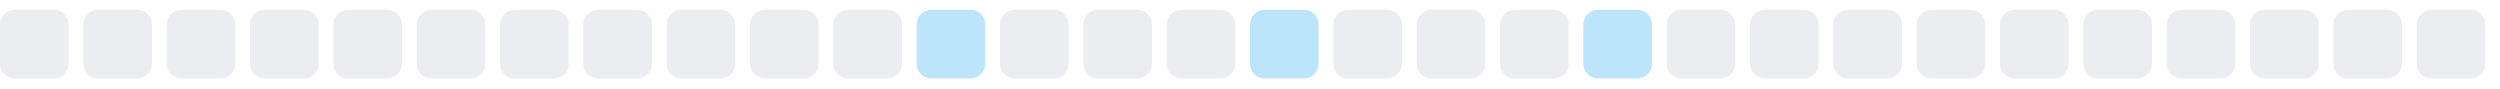
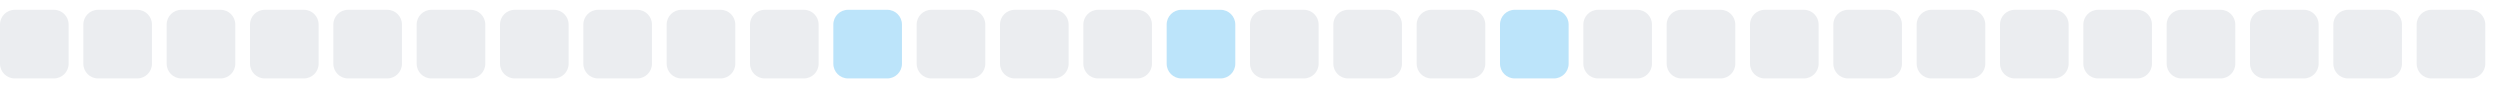
<svg xmlns="http://www.w3.org/2000/svg" width="255" height="9">
  <style>
        .level0 { fill: #ebedf0; }
        .level1 { fill: #bce4fa; }
        .level2 { fill: #75c7f7; }
        .level3 { fill: #30a9f2; }
        .level4 { fill: #008ee6; }
        @media (prefers-color-scheme: dark) {
          .level0 { fill: #161b22; }
          .level1 { fill: #0b3b5c; }
          .level2 { fill: #0a6299; }
          .level3 { fill: #008ee6; }
          .level4 { fill: #5bc4ff; }
        }
      </style>
  <rect x="0.0" y="1" width="7" height="7" rx="1.5" ry="1.5" class="level0" />
  <rect x="8.5" y="1" width="7" height="7" rx="1.5" ry="1.5" class="level0" />
  <rect x="17.0" y="1" width="7" height="7" rx="1.5" ry="1.5" class="level0" />
  <rect x="25.5" y="1" width="7" height="7" rx="1.5" ry="1.5" class="level0" />
  <rect x="34.0" y="1" width="7" height="7" rx="1.5" ry="1.5" class="level0" />
  <rect x="42.5" y="1" width="7" height="7" rx="1.5" ry="1.5" class="level0" />
  <rect x="51.0" y="1" width="7" height="7" rx="1.5" ry="1.5" class="level0" />
  <rect x="59.5" y="1" width="7" height="7" rx="1.5" ry="1.5" class="level0" />
  <rect x="68.0" y="1" width="7" height="7" rx="1.5" ry="1.5" class="level0" />
  <rect x="76.5" y="1" width="7" height="7" rx="1.5" ry="1.5" class="level0" />
-   <rect x="85.0" y="1" width="7" height="7" rx="1.5" ry="1.5" class="level0" />
-   <rect x="93.5" y="1" width="7" height="7" rx="1.5" ry="1.5" class="level1" />
+   <rect x="85.0" y="1" width="7" height="7" rx="1.5" ry="1.5" class="level1" />
+   <rect x="93.5" y="1" width="7" height="7" rx="1.5" ry="1.5" class="level0" />
  <rect x="102.0" y="1" width="7" height="7" rx="1.5" ry="1.5" class="level0" />
  <rect x="110.5" y="1" width="7" height="7" rx="1.5" ry="1.5" class="level0" />
-   <rect x="119.0" y="1" width="7" height="7" rx="1.5" ry="1.5" class="level0" />
-   <rect x="127.5" y="1" width="7" height="7" rx="1.5" ry="1.5" class="level1" />
+   <rect x="119.0" y="1" width="7" height="7" rx="1.5" ry="1.5" class="level1" />
+   <rect x="127.5" y="1" width="7" height="7" rx="1.5" ry="1.5" class="level0" />
  <rect x="136.0" y="1" width="7" height="7" rx="1.5" ry="1.5" class="level0" />
  <rect x="144.5" y="1" width="7" height="7" rx="1.5" ry="1.5" class="level0" />
-   <rect x="153.0" y="1" width="7" height="7" rx="1.5" ry="1.5" class="level0" />
-   <rect x="161.5" y="1" width="7" height="7" rx="1.5" ry="1.5" class="level1" />
+   <rect x="153.0" y="1" width="7" height="7" rx="1.5" ry="1.5" class="level1" />
+   <rect x="161.5" y="1" width="7" height="7" rx="1.5" ry="1.5" class="level0" />
  <rect x="170.0" y="1" width="7" height="7" rx="1.5" ry="1.5" class="level0" />
  <rect x="178.5" y="1" width="7" height="7" rx="1.5" ry="1.5" class="level0" />
  <rect x="187.0" y="1" width="7" height="7" rx="1.5" ry="1.5" class="level0" />
  <rect x="195.5" y="1" width="7" height="7" rx="1.5" ry="1.5" class="level0" />
  <rect x="204.0" y="1" width="7" height="7" rx="1.5" ry="1.5" class="level0" />
  <rect x="212.5" y="1" width="7" height="7" rx="1.5" ry="1.5" class="level0" />
  <rect x="221.0" y="1" width="7" height="7" rx="1.5" ry="1.5" class="level0" />
  <rect x="229.5" y="1" width="7" height="7" rx="1.5" ry="1.5" class="level0" />
  <rect x="238.0" y="1" width="7" height="7" rx="1.5" ry="1.5" class="level0" />
  <rect x="246.5" y="1" width="7" height="7" rx="1.5" ry="1.5" class="level0" />
</svg>
